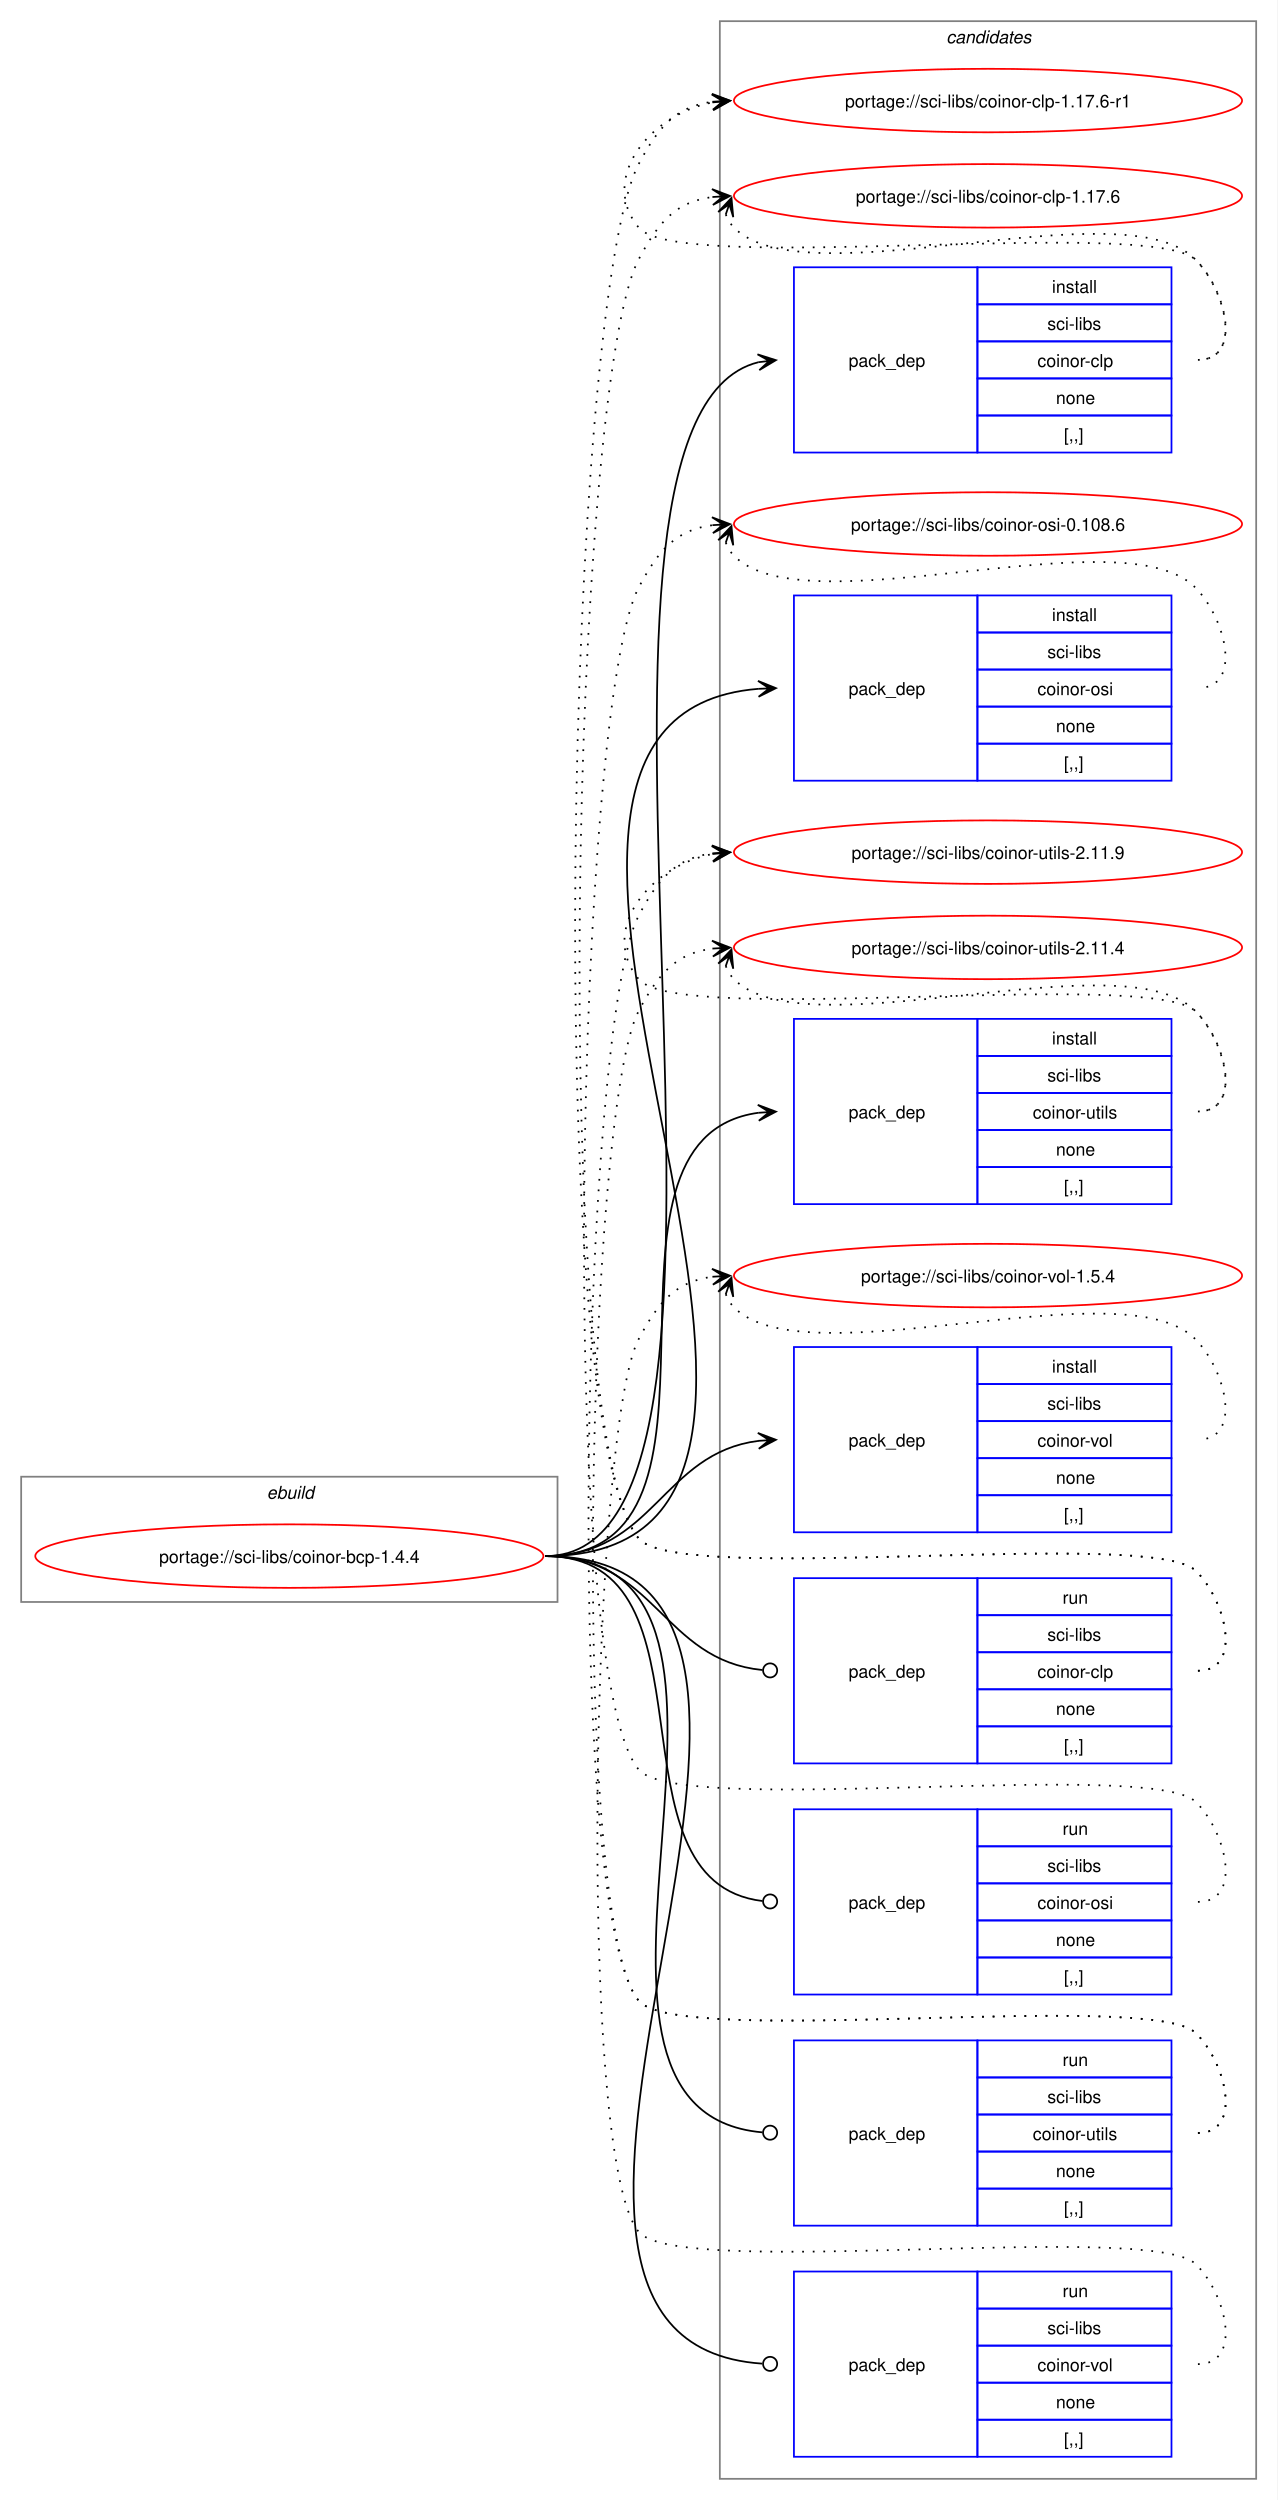
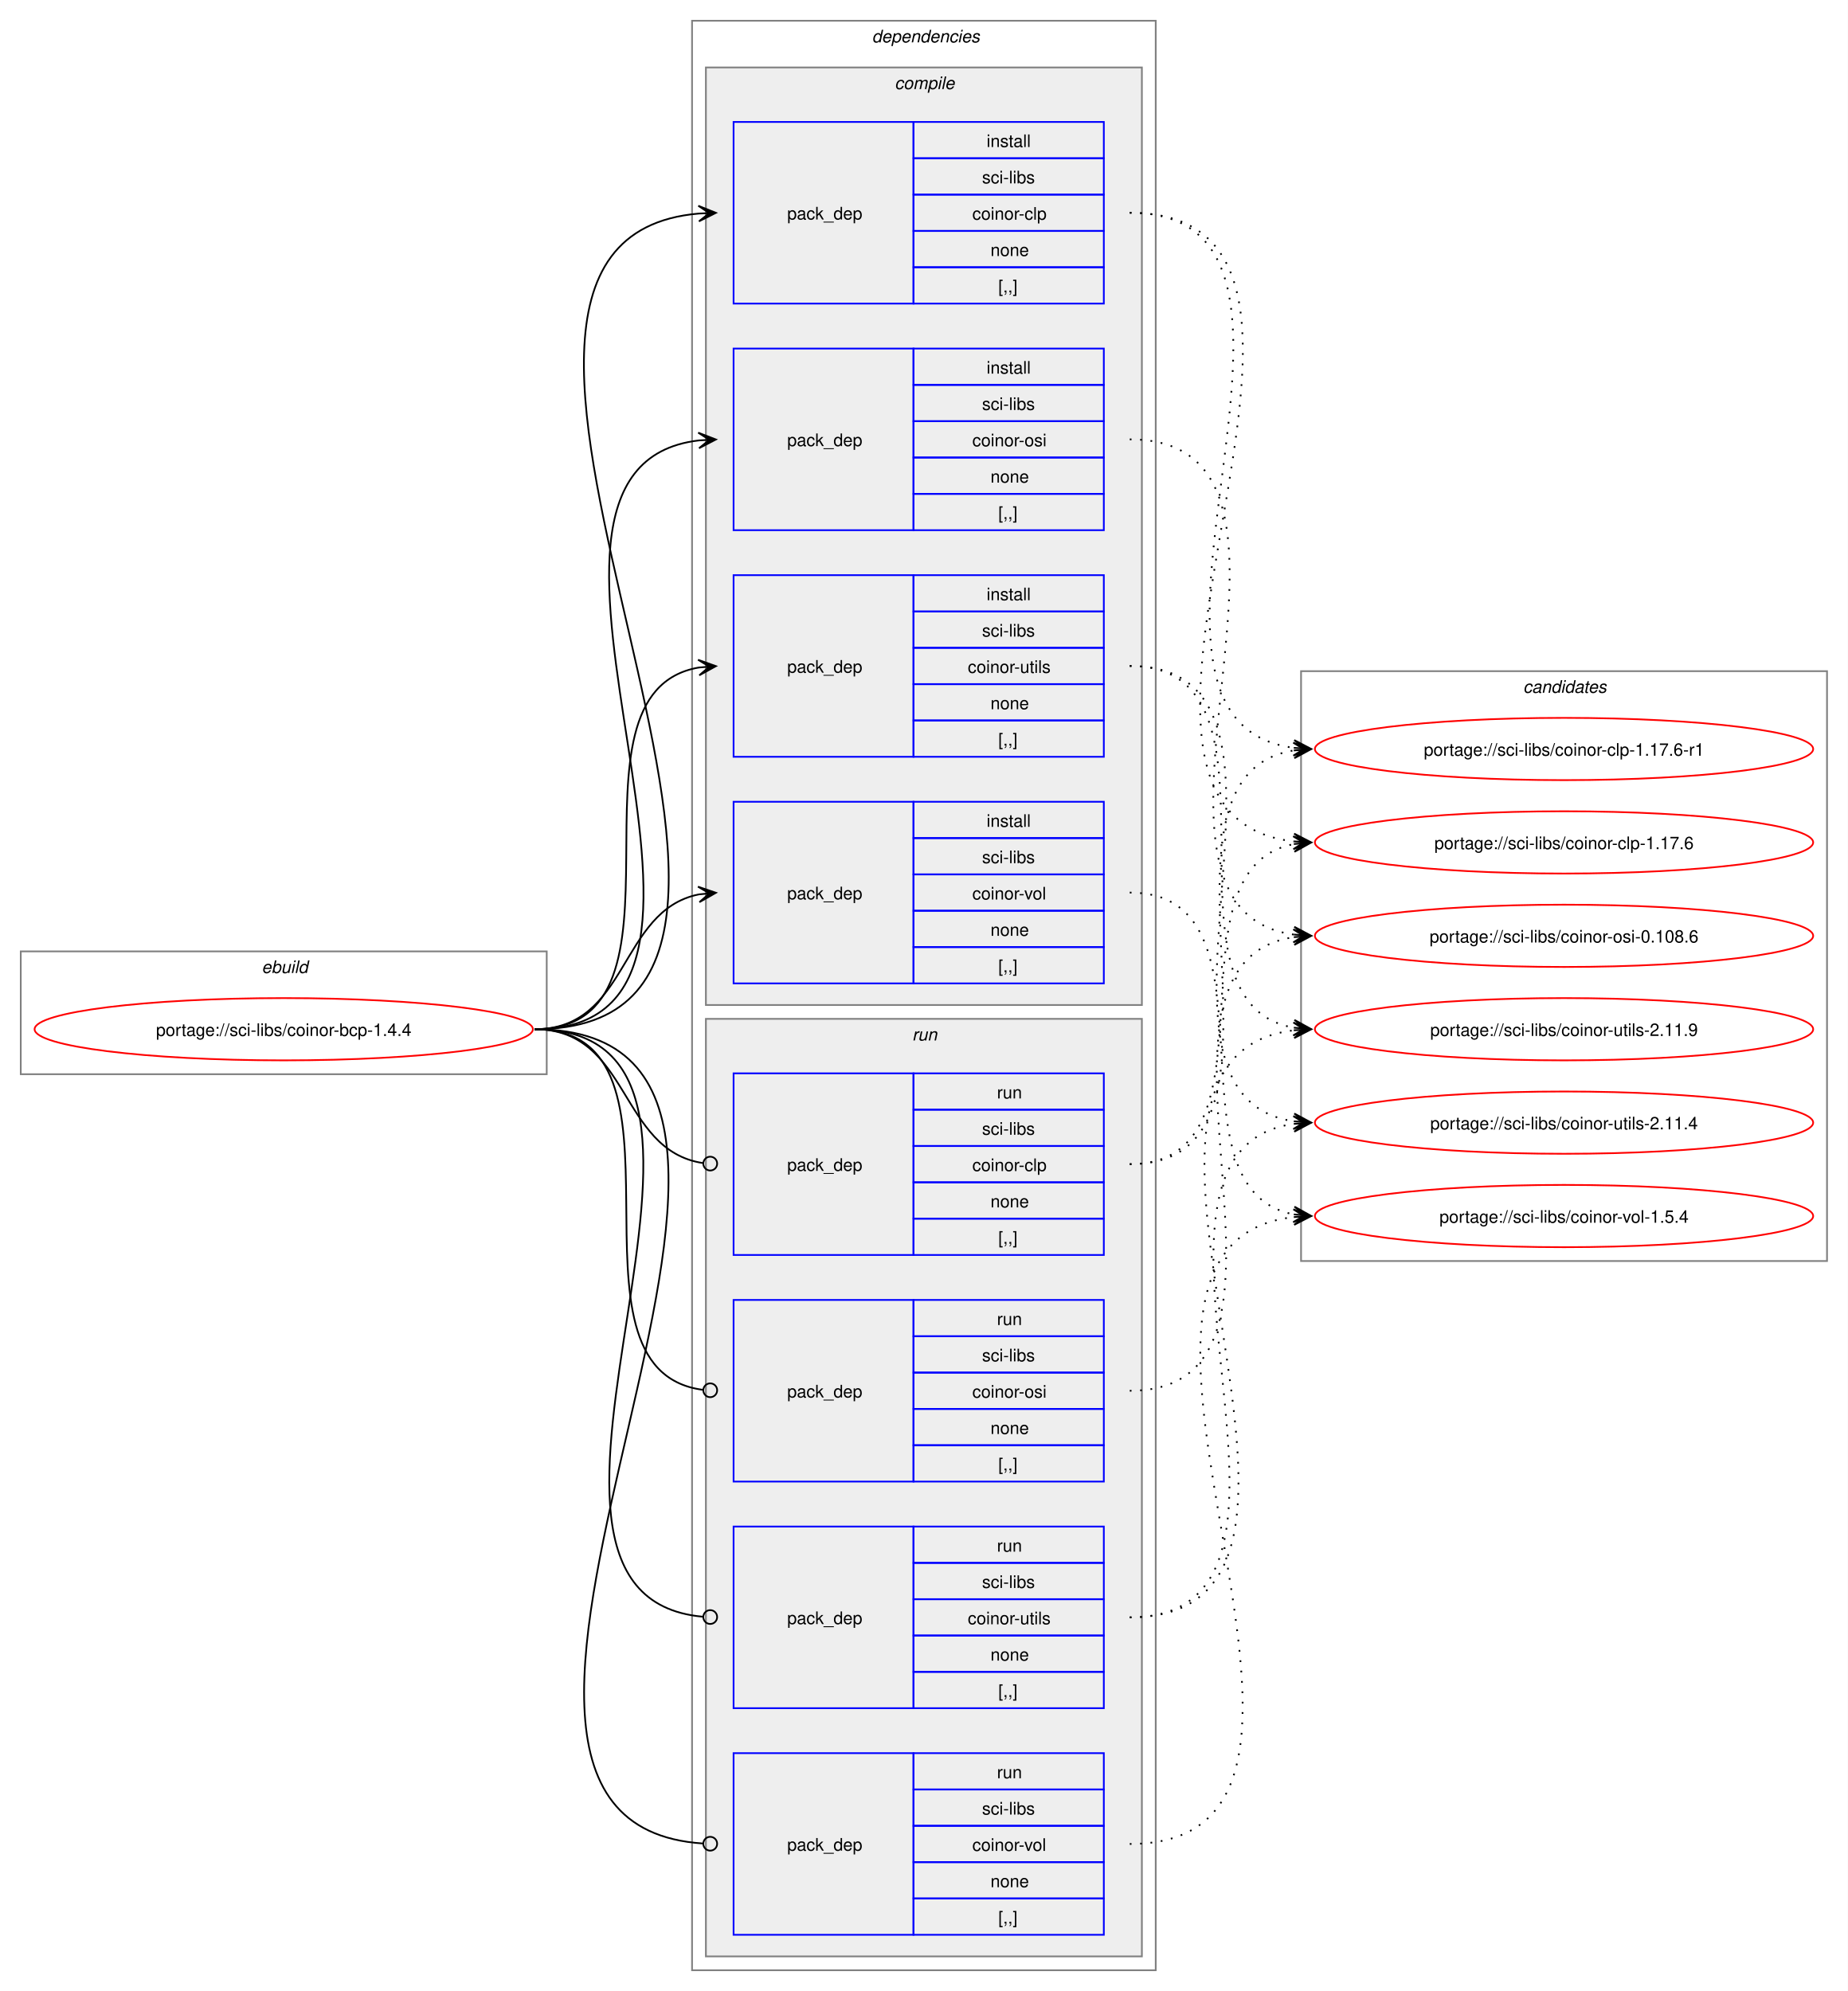
- <svg xmlns="http://www.w3.org/2000/svg" xmlns:xlink="http://www.w3.org/1999/xlink" width="724pt" height="1417pt" viewBox="0.00 0.00 724.00 1417.00">
-   <g id="graph0" class="graph" transform="scale(1 1) rotate(0) translate(4 1413)">
-     <polygon fill="white" stroke="none" points="-4,4 -4,-1413 720,-1413 720,4 -4,4" />
+ <svg xmlns="http://www.w3.org/2000/svg" xmlns:xlink="http://www.w3.org/1999/xlink" width="1068pt" height="1151pt" viewBox="0.00 0.00 1068.00 1151.00">
+   <g id="graph0" class="graph" transform="scale(1 1) rotate(0) translate(4 1147)">
+     <polygon fill="white" stroke="none" points="-4,4 -4,-1147 1064,-1147 1064,4 -4,4" />
+     <g id="clust1" class="cluster">
+       <polygon fill="none" stroke="gray" points="8,-526 8,-597 312,-597 312,-526 8,-526" />
+       <text text-anchor="start" x="147.25" y="-584.5" font-family="Helvetica,sans-Serif" font-style="italic" font-size="10.00">ebuild</text>
+     </g>
+     <g id="clust2" class="cluster">
+       <polygon fill="none" stroke="gray" points="396,-8 396,-1135 664,-1135 664,-8 396,-8" />
+       <text text-anchor="start" x="500" y="-1122.5" font-family="Helvetica,sans-Serif" font-style="italic" font-size="10.00">dependencies</text>
+     </g>
+     <g id="clust3" class="cluster">
+       <polygon fill="#eeeeee" stroke="gray" points="404,-566 404,-1108 656,-1108 656,-566 404,-566" />
+       <text text-anchor="start" x="513.12" y="-1095.5" font-family="Helvetica,sans-Serif" font-style="italic" font-size="10.00">compile</text>
+     </g>
+     <g id="clust9" class="cluster">
+       <polygon fill="#eeeeee" stroke="gray" points="404,-16 404,-558 656,-558 656,-16 404,-16" />
+       <text text-anchor="start" x="523.25" y="-545.5" font-family="Helvetica,sans-Serif" font-style="italic" font-size="10.00">run</text>
+     </g>
    <g id="clust14" class="cluster">
-       <polygon fill="none" stroke="gray" points="404,-8 404,-1401 708,-1401 708,-8 404,-8" />
-       <text text-anchor="start" x="532.38" y="-1388.5" font-family="Helvetica,sans-Serif" font-style="italic" font-size="10.00">candidates</text>
-     </g>
-     <g id="clust1" class="cluster">
-       <polygon fill="none" stroke="gray" points="8,-505 8,-576 312,-576 312,-505 8,-505" />
-       <text text-anchor="start" x="147.25" y="-563.5" font-family="Helvetica,sans-Serif" font-style="italic" font-size="10.00">ebuild</text>
+       <polygon fill="none" stroke="gray" points="748,-418 748,-759 1052,-759 1052,-418 748,-418" />
+       <text text-anchor="start" x="876.38" y="-746.5" font-family="Helvetica,sans-Serif" font-style="italic" font-size="10.00">candidates</text>
    </g>
    <g id="node1" class="node">
      <g id="a_node1">
        <a xlink:href="../sci-libs/coinor-bcp-1.4.4.svg" xlink:title="portage://sci-libs/coinor-bcp-1.4.4">
-           <ellipse fill="none" stroke="red" cx="160" cy="-531" rx="144" ry="18" />
-           <text text-anchor="middle" x="160" y="-527.12" font-family="Helvetica,sans-Serif" font-size="10.00">portage://sci-libs/coinor-bcp-1.4.4</text>
+           <ellipse fill="none" stroke="red" cx="160" cy="-552" rx="144" ry="18" />
+           <text text-anchor="middle" x="160" y="-548.12" font-family="Helvetica,sans-Serif" font-size="10.00">portage://sci-libs/coinor-bcp-1.4.4</text>
        </a>
      </g>
    </g>
    <g id="node2" class="node">
-       <polygon fill="none" stroke="blue" points="446,-1156.5 446,-1261.5 550,-1261.5 550,-1156.5 446,-1156.5" />
-       <text text-anchor="start" x="477" y="-1205.12" font-family="Helvetica,sans-Serif" font-size="10.00">pack_dep</text>
-       <polygon fill="none" stroke="blue" points="550,-1240.5 550,-1261.5 660,-1261.5 660,-1240.5 550,-1240.5" />
-       <text text-anchor="start" x="592.25" y="-1247" font-family="Helvetica,sans-Serif" font-size="10.00">install</text>
-       <polygon fill="none" stroke="blue" points="550,-1219.5 550,-1240.5 660,-1240.5 660,-1219.5 550,-1219.5" />
-       <text text-anchor="start" x="589.62" y="-1226" font-family="Helvetica,sans-Serif" font-size="10.00">sci-libs</text>
-       <polygon fill="none" stroke="blue" points="550,-1198.5 550,-1219.5 660,-1219.5 660,-1198.5 550,-1198.5" />
-       <text text-anchor="start" x="584" y="-1205" font-family="Helvetica,sans-Serif" font-size="10.00">coinor-clp</text>
-       <polygon fill="none" stroke="blue" points="550,-1177.5 550,-1198.5 660,-1198.5 660,-1177.5 550,-1177.5" />
-       <text text-anchor="start" x="594.5" y="-1184" font-family="Helvetica,sans-Serif" font-size="10.00">none</text>
-       <polygon fill="none" stroke="blue" points="550,-1156.5 550,-1177.5 660,-1177.5 660,-1156.5 550,-1156.5" />
-       <text text-anchor="start" x="599" y="-1163" font-family="Helvetica,sans-Serif" font-size="10.00">[,,]</text>
+       <polygon fill="none" stroke="blue" points="420,-971.5 420,-1076.5 524,-1076.5 524,-971.5 420,-971.5" />
+       <text text-anchor="start" x="451" y="-1020.12" font-family="Helvetica,sans-Serif" font-size="10.00">pack_dep</text>
+       <polygon fill="none" stroke="blue" points="524,-1055.5 524,-1076.5 634,-1076.5 634,-1055.5 524,-1055.5" />
+       <text text-anchor="start" x="566.25" y="-1062" font-family="Helvetica,sans-Serif" font-size="10.00">install</text>
+       <polygon fill="none" stroke="blue" points="524,-1034.5 524,-1055.5 634,-1055.5 634,-1034.5 524,-1034.5" />
+       <text text-anchor="start" x="563.62" y="-1041" font-family="Helvetica,sans-Serif" font-size="10.00">sci-libs</text>
+       <polygon fill="none" stroke="blue" points="524,-1013.5 524,-1034.5 634,-1034.5 634,-1013.5 524,-1013.5" />
+       <text text-anchor="start" x="558" y="-1020" font-family="Helvetica,sans-Serif" font-size="10.00">coinor-clp</text>
+       <polygon fill="none" stroke="blue" points="524,-992.5 524,-1013.5 634,-1013.5 634,-992.5 524,-992.5" />
+       <text text-anchor="start" x="568.5" y="-999" font-family="Helvetica,sans-Serif" font-size="10.00">none</text>
+       <polygon fill="none" stroke="blue" points="524,-971.5 524,-992.5 634,-992.5 634,-971.5 524,-971.5" />
+       <text text-anchor="start" x="573" y="-978" font-family="Helvetica,sans-Serif" font-size="10.00">[,,]</text>
    </g>
    <g id="edge1" class="edge">
-       <path fill="none" stroke="black" d="M305,-531C454.6,-531 292.18,-1175.01 425.93,-1207.71" />
-       <polygon fill="black" stroke="black" points="435.79,-1208.86 425.34,-1212.17 432.03,-1208.42 425.86,-1207.7 425.86,-1207.7 425.86,-1207.7 432.03,-1208.42 426.38,-1203.23 435.79,-1208.86" />
+       <path fill="none" stroke="black" d="M305,-552C516.12,-552 207.53,-1007.1 399.87,-1023.54" />
+       <polygon fill="black" stroke="black" points="409.78,-1023.95 399.61,-1028.04 406,-1023.8 399.79,-1023.54 399.79,-1023.54 399.79,-1023.54 406,-1023.8 399.98,-1019.04 409.78,-1023.95" />
    </g>
    <g id="node3" class="node">
-       <polygon fill="none" stroke="blue" points="446,-970.5 446,-1075.5 550,-1075.5 550,-970.5 446,-970.5" />
-       <text text-anchor="start" x="477" y="-1019.12" font-family="Helvetica,sans-Serif" font-size="10.00">pack_dep</text>
-       <polygon fill="none" stroke="blue" points="550,-1054.5 550,-1075.5 660,-1075.5 660,-1054.5 550,-1054.5" />
-       <text text-anchor="start" x="592.25" y="-1061" font-family="Helvetica,sans-Serif" font-size="10.00">install</text>
-       <polygon fill="none" stroke="blue" points="550,-1033.5 550,-1054.5 660,-1054.5 660,-1033.5 550,-1033.5" />
-       <text text-anchor="start" x="589.62" y="-1040" font-family="Helvetica,sans-Serif" font-size="10.00">sci-libs</text>
-       <polygon fill="none" stroke="blue" points="550,-1012.5 550,-1033.5 660,-1033.5 660,-1012.5 550,-1012.5" />
-       <text text-anchor="start" x="584" y="-1019" font-family="Helvetica,sans-Serif" font-size="10.00">coinor-osi</text>
-       <polygon fill="none" stroke="blue" points="550,-991.5 550,-1012.5 660,-1012.5 660,-991.5 550,-991.5" />
-       <text text-anchor="start" x="594.5" y="-998" font-family="Helvetica,sans-Serif" font-size="10.00">none</text>
-       <polygon fill="none" stroke="blue" points="550,-970.5 550,-991.5 660,-991.5 660,-970.5 550,-970.5" />
-       <text text-anchor="start" x="599" y="-977" font-family="Helvetica,sans-Serif" font-size="10.00">[,,]</text>
+       <polygon fill="none" stroke="blue" points="420,-840.5 420,-945.5 524,-945.5 524,-840.5 420,-840.5" />
+       <text text-anchor="start" x="451" y="-889.12" font-family="Helvetica,sans-Serif" font-size="10.00">pack_dep</text>
+       <polygon fill="none" stroke="blue" points="524,-924.5 524,-945.5 634,-945.5 634,-924.5 524,-924.5" />
+       <text text-anchor="start" x="566.25" y="-931" font-family="Helvetica,sans-Serif" font-size="10.00">install</text>
+       <polygon fill="none" stroke="blue" points="524,-903.5 524,-924.5 634,-924.5 634,-903.5 524,-903.5" />
+       <text text-anchor="start" x="563.62" y="-910" font-family="Helvetica,sans-Serif" font-size="10.00">sci-libs</text>
+       <polygon fill="none" stroke="blue" points="524,-882.5 524,-903.5 634,-903.5 634,-882.5 524,-882.5" />
+       <text text-anchor="start" x="558" y="-889" font-family="Helvetica,sans-Serif" font-size="10.00">coinor-osi</text>
+       <polygon fill="none" stroke="blue" points="524,-861.5 524,-882.5 634,-882.5 634,-861.5 524,-861.5" />
+       <text text-anchor="start" x="568.5" y="-868" font-family="Helvetica,sans-Serif" font-size="10.00">none</text>
+       <polygon fill="none" stroke="blue" points="524,-840.5 524,-861.5 634,-861.5 634,-840.5 524,-840.5" />
+       <text text-anchor="start" x="573" y="-847" font-family="Helvetica,sans-Serif" font-size="10.00">[,,]</text>
    </g>
    <g id="edge2" class="edge">
-       <path fill="none" stroke="black" d="M305,-531C527.53,-531 221.41,-1006.33 425.87,-1022.57" />
-       <polygon fill="black" stroke="black" points="435.78,-1022.95 425.62,-1027.07 432,-1022.81 425.79,-1022.57 425.79,-1022.57 425.79,-1022.57 432,-1022.81 425.96,-1018.07 435.78,-1022.95" />
+       <path fill="none" stroke="black" d="M305,-552C459.83,-552 262.39,-876.55 400.03,-892.4" />
+       <polygon fill="black" stroke="black" points="409.78,-892.93 399.55,-896.88 406.01,-892.73 399.8,-892.39 399.8,-892.39 399.8,-892.39 406.01,-892.73 400.04,-887.89 409.78,-892.93" />
    </g>
    <g id="node4" class="node">
-       <polygon fill="none" stroke="blue" points="446,-730.5 446,-835.5 550,-835.5 550,-730.5 446,-730.5" />
-       <text text-anchor="start" x="477" y="-779.12" font-family="Helvetica,sans-Serif" font-size="10.00">pack_dep</text>
-       <polygon fill="none" stroke="blue" points="550,-814.5 550,-835.5 660,-835.5 660,-814.5 550,-814.5" />
-       <text text-anchor="start" x="592.25" y="-821" font-family="Helvetica,sans-Serif" font-size="10.00">install</text>
-       <polygon fill="none" stroke="blue" points="550,-793.5 550,-814.5 660,-814.5 660,-793.5 550,-793.5" />
-       <text text-anchor="start" x="589.62" y="-800" font-family="Helvetica,sans-Serif" font-size="10.00">sci-libs</text>
-       <polygon fill="none" stroke="blue" points="550,-772.5 550,-793.5 660,-793.5 660,-772.5 550,-772.5" />
-       <text text-anchor="start" x="581.38" y="-779" font-family="Helvetica,sans-Serif" font-size="10.00">coinor-utils</text>
-       <polygon fill="none" stroke="blue" points="550,-751.5 550,-772.5 660,-772.5 660,-751.5 550,-751.5" />
-       <text text-anchor="start" x="594.5" y="-758" font-family="Helvetica,sans-Serif" font-size="10.00">none</text>
-       <polygon fill="none" stroke="blue" points="550,-730.5 550,-751.5 660,-751.5 660,-730.5 550,-730.5" />
-       <text text-anchor="start" x="599" y="-737" font-family="Helvetica,sans-Serif" font-size="10.00">[,,]</text>
+       <polygon fill="none" stroke="blue" points="420,-709.5 420,-814.5 524,-814.5 524,-709.5 420,-709.5" />
+       <text text-anchor="start" x="451" y="-758.12" font-family="Helvetica,sans-Serif" font-size="10.00">pack_dep</text>
+       <polygon fill="none" stroke="blue" points="524,-793.5 524,-814.5 634,-814.5 634,-793.5 524,-793.5" />
+       <text text-anchor="start" x="566.25" y="-800" font-family="Helvetica,sans-Serif" font-size="10.00">install</text>
+       <polygon fill="none" stroke="blue" points="524,-772.5 524,-793.5 634,-793.5 634,-772.5 524,-772.5" />
+       <text text-anchor="start" x="563.62" y="-779" font-family="Helvetica,sans-Serif" font-size="10.00">sci-libs</text>
+       <polygon fill="none" stroke="blue" points="524,-751.5 524,-772.5 634,-772.5 634,-751.5 524,-751.5" />
+       <text text-anchor="start" x="555.38" y="-758" font-family="Helvetica,sans-Serif" font-size="10.00">coinor-utils</text>
+       <polygon fill="none" stroke="blue" points="524,-730.5 524,-751.5 634,-751.5 634,-730.5 524,-730.5" />
+       <text text-anchor="start" x="568.5" y="-737" font-family="Helvetica,sans-Serif" font-size="10.00">none</text>
+       <polygon fill="none" stroke="blue" points="524,-709.5 524,-730.5 634,-730.5 634,-709.5 524,-709.5" />
+       <text text-anchor="start" x="573" y="-716" font-family="Helvetica,sans-Serif" font-size="10.00">[,,]</text>
    </g>
    <g id="edge3" class="edge">
-       <path fill="none" stroke="black" d="M305,-531C427.48,-531 317.88,-767.5 425.86,-782.28" />
-       <polygon fill="black" stroke="black" points="435.78,-782.92 425.51,-786.76 432.01,-782.68 425.81,-782.27 425.81,-782.27 425.81,-782.27 432.01,-782.68 426.1,-777.78 435.78,-782.92" />
+       <path fill="none" stroke="black" d="M305,-552C405.57,-552 314,-746.31 399.94,-761.11" />
+       <polygon fill="black" stroke="black" points="409.79,-761.9 399.46,-765.59 406.02,-761.6 399.82,-761.1 399.82,-761.1 399.82,-761.1 406.02,-761.6 400.18,-756.61 409.79,-761.9" />
    </g>
    <g id="node5" class="node">
-       <polygon fill="none" stroke="blue" points="446,-544.5 446,-649.5 550,-649.5 550,-544.5 446,-544.5" />
-       <text text-anchor="start" x="477" y="-593.12" font-family="Helvetica,sans-Serif" font-size="10.00">pack_dep</text>
-       <polygon fill="none" stroke="blue" points="550,-628.5 550,-649.5 660,-649.5 660,-628.5 550,-628.5" />
-       <text text-anchor="start" x="592.25" y="-635" font-family="Helvetica,sans-Serif" font-size="10.00">install</text>
-       <polygon fill="none" stroke="blue" points="550,-607.5 550,-628.5 660,-628.5 660,-607.5 550,-607.5" />
-       <text text-anchor="start" x="589.62" y="-614" font-family="Helvetica,sans-Serif" font-size="10.00">sci-libs</text>
-       <polygon fill="none" stroke="blue" points="550,-586.5 550,-607.5 660,-607.5 660,-586.5 550,-586.5" />
-       <text text-anchor="start" x="584" y="-593" font-family="Helvetica,sans-Serif" font-size="10.00">coinor-vol</text>
-       <polygon fill="none" stroke="blue" points="550,-565.5 550,-586.5 660,-586.5 660,-565.5 550,-565.5" />
-       <text text-anchor="start" x="594.5" y="-572" font-family="Helvetica,sans-Serif" font-size="10.00">none</text>
-       <polygon fill="none" stroke="blue" points="550,-544.5 550,-565.5 660,-565.5 660,-544.5 550,-544.5" />
-       <text text-anchor="start" x="599" y="-551" font-family="Helvetica,sans-Serif" font-size="10.00">[,,]</text>
+       <polygon fill="none" stroke="blue" points="420,-578.5 420,-683.5 524,-683.5 524,-578.5 420,-578.5" />
+       <text text-anchor="start" x="451" y="-627.12" font-family="Helvetica,sans-Serif" font-size="10.00">pack_dep</text>
+       <polygon fill="none" stroke="blue" points="524,-662.5 524,-683.5 634,-683.5 634,-662.5 524,-662.5" />
+       <text text-anchor="start" x="566.25" y="-669" font-family="Helvetica,sans-Serif" font-size="10.00">install</text>
+       <polygon fill="none" stroke="blue" points="524,-641.5 524,-662.5 634,-662.5 634,-641.5 524,-641.5" />
+       <text text-anchor="start" x="563.62" y="-648" font-family="Helvetica,sans-Serif" font-size="10.00">sci-libs</text>
+       <polygon fill="none" stroke="blue" points="524,-620.5 524,-641.5 634,-641.5 634,-620.5 524,-620.5" />
+       <text text-anchor="start" x="558" y="-627" font-family="Helvetica,sans-Serif" font-size="10.00">coinor-vol</text>
+       <polygon fill="none" stroke="blue" points="524,-599.5 524,-620.5 634,-620.5 634,-599.5 524,-599.5" />
+       <text text-anchor="start" x="568.5" y="-606" font-family="Helvetica,sans-Serif" font-size="10.00">none</text>
+       <polygon fill="none" stroke="blue" points="524,-578.5 524,-599.5 634,-599.5 634,-578.5 524,-578.5" />
+       <text text-anchor="start" x="573" y="-585" font-family="Helvetica,sans-Serif" font-size="10.00">[,,]</text>
    </g>
    <g id="edge4" class="edge">
-       <path fill="none" stroke="black" d="M305,-531C366.75,-531 371.09,-589.49 426.11,-596.35" />
-       <polygon fill="black" stroke="black" points="435.78,-596.93 425.53,-600.82 432.01,-596.7 425.8,-596.33 425.8,-596.33 425.8,-596.33 432.01,-596.7 426.07,-591.84 435.78,-596.93" />
+       <path fill="none" stroke="black" d="M305,-552C359.74,-552 353.49,-620.57 399.89,-629.94" />
+       <polygon fill="black" stroke="black" points="409.79,-630.88 399.41,-634.42 406.02,-630.53 399.83,-629.94 399.83,-629.94 399.83,-629.94 406.02,-630.53 400.26,-625.46 409.79,-630.88" />
    </g>
    <g id="node6" class="node">
-       <polygon fill="none" stroke="blue" points="446,-413.5 446,-518.5 550,-518.5 550,-413.5 446,-413.5" />
-       <text text-anchor="start" x="477" y="-462.12" font-family="Helvetica,sans-Serif" font-size="10.00">pack_dep</text>
-       <polygon fill="none" stroke="blue" points="550,-497.5 550,-518.5 660,-518.5 660,-497.5 550,-497.5" />
-       <text text-anchor="start" x="598.25" y="-504" font-family="Helvetica,sans-Serif" font-size="10.00">run</text>
-       <polygon fill="none" stroke="blue" points="550,-476.5 550,-497.5 660,-497.5 660,-476.5 550,-476.5" />
-       <text text-anchor="start" x="589.62" y="-483" font-family="Helvetica,sans-Serif" font-size="10.00">sci-libs</text>
-       <polygon fill="none" stroke="blue" points="550,-455.5 550,-476.5 660,-476.5 660,-455.5 550,-455.5" />
-       <text text-anchor="start" x="584" y="-462" font-family="Helvetica,sans-Serif" font-size="10.00">coinor-clp</text>
-       <polygon fill="none" stroke="blue" points="550,-434.5 550,-455.5 660,-455.5 660,-434.5 550,-434.5" />
-       <text text-anchor="start" x="594.5" y="-441" font-family="Helvetica,sans-Serif" font-size="10.00">none</text>
-       <polygon fill="none" stroke="blue" points="550,-413.5 550,-434.5 660,-434.5 660,-413.5 550,-413.5" />
-       <text text-anchor="start" x="599" y="-420" font-family="Helvetica,sans-Serif" font-size="10.00">[,,]</text>
+       <polygon fill="none" stroke="blue" points="420,-421.5 420,-526.5 524,-526.5 524,-421.5 420,-421.5" />
+       <text text-anchor="start" x="451" y="-470.12" font-family="Helvetica,sans-Serif" font-size="10.00">pack_dep</text>
+       <polygon fill="none" stroke="blue" points="524,-505.5 524,-526.5 634,-526.5 634,-505.5 524,-505.5" />
+       <text text-anchor="start" x="572.25" y="-512" font-family="Helvetica,sans-Serif" font-size="10.00">run</text>
+       <polygon fill="none" stroke="blue" points="524,-484.5 524,-505.5 634,-505.5 634,-484.5 524,-484.5" />
+       <text text-anchor="start" x="563.62" y="-491" font-family="Helvetica,sans-Serif" font-size="10.00">sci-libs</text>
+       <polygon fill="none" stroke="blue" points="524,-463.5 524,-484.5 634,-484.5 634,-463.5 524,-463.5" />
+       <text text-anchor="start" x="558" y="-470" font-family="Helvetica,sans-Serif" font-size="10.00">coinor-clp</text>
+       <polygon fill="none" stroke="blue" points="524,-442.5 524,-463.5 634,-463.5 634,-442.5 524,-442.5" />
+       <text text-anchor="start" x="568.5" y="-449" font-family="Helvetica,sans-Serif" font-size="10.00">none</text>
+       <polygon fill="none" stroke="blue" points="524,-421.5 524,-442.5 634,-442.5 634,-421.5 524,-421.5" />
+       <text text-anchor="start" x="573" y="-428" font-family="Helvetica,sans-Serif" font-size="10.00">[,,]</text>
    </g>
    <g id="edge5" class="edge">
-       <path fill="none" stroke="black" d="M305,-531C367.33,-531 371.35,-471.95 428.21,-466.42" />
-       <ellipse fill="none" stroke="black" cx="432.51" cy="-466.21" rx="4" ry="4" />
+       <path fill="none" stroke="black" d="M305,-552C360.41,-552 353.47,-482.01 402.31,-474.63" />
+       <ellipse fill="none" stroke="black" cx="406.51" cy="-474.32" rx="4" ry="4" />
    </g>
    <g id="node7" class="node">
-       <polygon fill="none" stroke="blue" points="446,-282.5 446,-387.5 550,-387.5 550,-282.5 446,-282.5" />
-       <text text-anchor="start" x="477" y="-331.12" font-family="Helvetica,sans-Serif" font-size="10.00">pack_dep</text>
-       <polygon fill="none" stroke="blue" points="550,-366.5 550,-387.5 660,-387.5 660,-366.5 550,-366.5" />
-       <text text-anchor="start" x="598.25" y="-373" font-family="Helvetica,sans-Serif" font-size="10.00">run</text>
-       <polygon fill="none" stroke="blue" points="550,-345.5 550,-366.5 660,-366.5 660,-345.5 550,-345.5" />
-       <text text-anchor="start" x="589.62" y="-352" font-family="Helvetica,sans-Serif" font-size="10.00">sci-libs</text>
-       <polygon fill="none" stroke="blue" points="550,-324.5 550,-345.5 660,-345.5 660,-324.5 550,-324.5" />
-       <text text-anchor="start" x="584" y="-331" font-family="Helvetica,sans-Serif" font-size="10.00">coinor-osi</text>
-       <polygon fill="none" stroke="blue" points="550,-303.5 550,-324.5 660,-324.5 660,-303.5 550,-303.5" />
-       <text text-anchor="start" x="594.5" y="-310" font-family="Helvetica,sans-Serif" font-size="10.00">none</text>
-       <polygon fill="none" stroke="blue" points="550,-282.5 550,-303.5 660,-303.5 660,-282.5 550,-282.5" />
-       <text text-anchor="start" x="599" y="-289" font-family="Helvetica,sans-Serif" font-size="10.00">[,,]</text>
+       <polygon fill="none" stroke="blue" points="420,-290.5 420,-395.5 524,-395.5 524,-290.5 420,-290.5" />
+       <text text-anchor="start" x="451" y="-339.12" font-family="Helvetica,sans-Serif" font-size="10.00">pack_dep</text>
+       <polygon fill="none" stroke="blue" points="524,-374.5 524,-395.5 634,-395.5 634,-374.5 524,-374.5" />
+       <text text-anchor="start" x="572.25" y="-381" font-family="Helvetica,sans-Serif" font-size="10.00">run</text>
+       <polygon fill="none" stroke="blue" points="524,-353.5 524,-374.5 634,-374.5 634,-353.5 524,-353.5" />
+       <text text-anchor="start" x="563.62" y="-360" font-family="Helvetica,sans-Serif" font-size="10.00">sci-libs</text>
+       <polygon fill="none" stroke="blue" points="524,-332.5 524,-353.5 634,-353.5 634,-332.5 524,-332.5" />
+       <text text-anchor="start" x="558" y="-339" font-family="Helvetica,sans-Serif" font-size="10.00">coinor-osi</text>
+       <polygon fill="none" stroke="blue" points="524,-311.5 524,-332.5 634,-332.5 634,-311.5 524,-311.5" />
+       <text text-anchor="start" x="568.5" y="-318" font-family="Helvetica,sans-Serif" font-size="10.00">none</text>
+       <polygon fill="none" stroke="blue" points="524,-290.5 524,-311.5 634,-311.5 634,-290.5 524,-290.5" />
+       <text text-anchor="start" x="573" y="-297" font-family="Helvetica,sans-Serif" font-size="10.00">[,,]</text>
    </g>
    <g id="edge6" class="edge">
-       <path fill="none" stroke="black" d="M305,-531C406.95,-531 336.39,-346.32 428.23,-335.49" />
-       <ellipse fill="none" stroke="black" cx="432.51" cy="-335.25" rx="4" ry="4" />
+       <path fill="none" stroke="black" d="M305,-552C406,-552 312.85,-355.46 402.1,-343.56" />
+       <ellipse fill="none" stroke="black" cx="406.51" cy="-343.28" rx="4" ry="4" />
    </g>
    <g id="node8" class="node">
-       <polygon fill="none" stroke="blue" points="446,-151.5 446,-256.5 550,-256.5 550,-151.5 446,-151.5" />
-       <text text-anchor="start" x="477" y="-200.12" font-family="Helvetica,sans-Serif" font-size="10.00">pack_dep</text>
-       <polygon fill="none" stroke="blue" points="550,-235.5 550,-256.5 660,-256.5 660,-235.5 550,-235.5" />
-       <text text-anchor="start" x="598.25" y="-242" font-family="Helvetica,sans-Serif" font-size="10.00">run</text>
-       <polygon fill="none" stroke="blue" points="550,-214.5 550,-235.5 660,-235.5 660,-214.5 550,-214.5" />
-       <text text-anchor="start" x="589.62" y="-221" font-family="Helvetica,sans-Serif" font-size="10.00">sci-libs</text>
-       <polygon fill="none" stroke="blue" points="550,-193.5 550,-214.5 660,-214.5 660,-193.5 550,-193.5" />
-       <text text-anchor="start" x="581.38" y="-200" font-family="Helvetica,sans-Serif" font-size="10.00">coinor-utils</text>
-       <polygon fill="none" stroke="blue" points="550,-172.5 550,-193.5 660,-193.5 660,-172.5 550,-172.5" />
-       <text text-anchor="start" x="594.5" y="-179" font-family="Helvetica,sans-Serif" font-size="10.00">none</text>
-       <polygon fill="none" stroke="blue" points="550,-151.5 550,-172.5 660,-172.5 660,-151.5 550,-151.5" />
-       <text text-anchor="start" x="599" y="-158" font-family="Helvetica,sans-Serif" font-size="10.00">[,,]</text>
+       <polygon fill="none" stroke="blue" points="420,-159.5 420,-264.5 524,-264.5 524,-159.5 420,-159.5" />
+       <text text-anchor="start" x="451" y="-208.12" font-family="Helvetica,sans-Serif" font-size="10.00">pack_dep</text>
+       <polygon fill="none" stroke="blue" points="524,-243.5 524,-264.5 634,-264.5 634,-243.5 524,-243.5" />
+       <text text-anchor="start" x="572.25" y="-250" font-family="Helvetica,sans-Serif" font-size="10.00">run</text>
+       <polygon fill="none" stroke="blue" points="524,-222.5 524,-243.5 634,-243.5 634,-222.5 524,-222.5" />
+       <text text-anchor="start" x="563.62" y="-229" font-family="Helvetica,sans-Serif" font-size="10.00">sci-libs</text>
+       <polygon fill="none" stroke="blue" points="524,-201.5 524,-222.5 634,-222.5 634,-201.5 524,-201.5" />
+       <text text-anchor="start" x="555.38" y="-208" font-family="Helvetica,sans-Serif" font-size="10.00">coinor-utils</text>
+       <polygon fill="none" stroke="blue" points="524,-180.5 524,-201.5 634,-201.5 634,-180.5 524,-180.5" />
+       <text text-anchor="start" x="568.5" y="-187" font-family="Helvetica,sans-Serif" font-size="10.00">none</text>
+       <polygon fill="none" stroke="blue" points="524,-159.5 524,-180.5 634,-180.5 634,-159.5 524,-159.5" />
+       <text text-anchor="start" x="573" y="-166" font-family="Helvetica,sans-Serif" font-size="10.00">[,,]</text>
    </g>
    <g id="edge7" class="edge">
-       <path fill="none" stroke="black" d="M305,-531C458.67,-531 287.23,-216.65 428.2,-204.37" />
-       <ellipse fill="none" stroke="black" cx="432.5" cy="-204.19" rx="4" ry="4" />
+       <path fill="none" stroke="black" d="M305,-552C460.19,-552 260.8,-225.15 402.14,-212.38" />
+       <ellipse fill="none" stroke="black" cx="406.5" cy="-212.19" rx="4" ry="4" />
    </g>
    <g id="node9" class="node">
-       <polygon fill="none" stroke="blue" points="446,-20.5 446,-125.5 550,-125.5 550,-20.5 446,-20.5" />
-       <text text-anchor="start" x="477" y="-69.12" font-family="Helvetica,sans-Serif" font-size="10.00">pack_dep</text>
-       <polygon fill="none" stroke="blue" points="550,-104.5 550,-125.5 660,-125.5 660,-104.5 550,-104.5" />
-       <text text-anchor="start" x="598.25" y="-111" font-family="Helvetica,sans-Serif" font-size="10.00">run</text>
-       <polygon fill="none" stroke="blue" points="550,-83.5 550,-104.5 660,-104.5 660,-83.5 550,-83.5" />
-       <text text-anchor="start" x="589.62" y="-90" font-family="Helvetica,sans-Serif" font-size="10.00">sci-libs</text>
-       <polygon fill="none" stroke="blue" points="550,-62.5 550,-83.5 660,-83.5 660,-62.5 550,-62.5" />
-       <text text-anchor="start" x="584" y="-69" font-family="Helvetica,sans-Serif" font-size="10.00">coinor-vol</text>
-       <polygon fill="none" stroke="blue" points="550,-41.5 550,-62.5 660,-62.5 660,-41.5 550,-41.5" />
-       <text text-anchor="start" x="594.5" y="-48" font-family="Helvetica,sans-Serif" font-size="10.00">none</text>
-       <polygon fill="none" stroke="blue" points="550,-20.5 550,-41.5 660,-41.5 660,-20.5 550,-20.5" />
-       <text text-anchor="start" x="599" y="-27" font-family="Helvetica,sans-Serif" font-size="10.00">[,,]</text>
+       <polygon fill="none" stroke="blue" points="420,-28.5 420,-133.5 524,-133.5 524,-28.5 420,-28.5" />
+       <text text-anchor="start" x="451" y="-77.12" font-family="Helvetica,sans-Serif" font-size="10.00">pack_dep</text>
+       <polygon fill="none" stroke="blue" points="524,-112.5 524,-133.5 634,-133.5 634,-112.5 524,-112.5" />
+       <text text-anchor="start" x="572.25" y="-119" font-family="Helvetica,sans-Serif" font-size="10.00">run</text>
+       <polygon fill="none" stroke="blue" points="524,-91.5 524,-112.5 634,-112.5 634,-91.5 524,-91.5" />
+       <text text-anchor="start" x="563.62" y="-98" font-family="Helvetica,sans-Serif" font-size="10.00">sci-libs</text>
+       <polygon fill="none" stroke="blue" points="524,-70.5 524,-91.5 634,-91.5 634,-70.5 524,-70.5" />
+       <text text-anchor="start" x="558" y="-77" font-family="Helvetica,sans-Serif" font-size="10.00">coinor-vol</text>
+       <polygon fill="none" stroke="blue" points="524,-49.5 524,-70.5 634,-70.5 634,-49.5 524,-49.5" />
+       <text text-anchor="start" x="568.5" y="-56" font-family="Helvetica,sans-Serif" font-size="10.00">none</text>
+       <polygon fill="none" stroke="blue" points="524,-28.5 524,-49.5 634,-49.5 634,-28.5 524,-28.5" />
+       <text text-anchor="start" x="573" y="-35" font-family="Helvetica,sans-Serif" font-size="10.00">[,,]</text>
    </g>
    <g id="edge8" class="edge">
-       <path fill="none" stroke="black" d="M305,-531C513.74,-531 233.6,-86.32 428.01,-73.29" />
-       <ellipse fill="none" stroke="black" cx="432.5" cy="-73.15" rx="4" ry="4" />
+       <path fill="none" stroke="black" d="M305,-552C516.53,-552 205.47,-94.24 402.21,-81.28" />
+       <ellipse fill="none" stroke="black" cx="406.5" cy="-81.14" rx="4" ry="4" />
    </g>
    <g id="node10" class="node">
      <g id="a_node10">
        <a xlink:href="../sci-libs/coinor-clp-1.17.6-r1.svg" xlink:title="portage://sci-libs/coinor-clp-1.17.6-r1">
-           <ellipse fill="none" stroke="red" cx="556" cy="-1356" rx="144" ry="18" />
-           <text text-anchor="middle" x="556" y="-1352.12" font-family="Helvetica,sans-Serif" font-size="10.00">portage://sci-libs/coinor-clp-1.17.6-r1</text>
+           <ellipse fill="none" stroke="red" cx="900" cy="-714" rx="144" ry="18" />
+           <text text-anchor="middle" x="900" y="-710.12" font-family="Helvetica,sans-Serif" font-size="10.00">portage://sci-libs/coinor-clp-1.17.6-r1</text>
        </a>
      </g>
    </g>
    <g id="edge9" class="edge">
-       <path fill="none" stroke="black" stroke-dasharray="1,5" d="M675,-1209C700.12,-1209 691.6,-1247.59 674,-1265.5 649.35,-1290.59 380.36,-1256.85 358,-1284 335.11,-1311.8 364.6,-1348.35 399.91,-1354.95" />
-       <polygon fill="black" stroke="black" points="409.79,-1355.89 399.41,-1359.43 406.02,-1355.53 399.83,-1354.95 399.83,-1354.95 399.83,-1354.95 406.02,-1355.53 400.25,-1350.47 409.79,-1355.89" />
+       <path fill="none" stroke="black" stroke-dasharray="1,5" d="M649,-1024C790.77,-1024 618.93,-730.13 744.16,-714.64" />
+       <polygon fill="black" stroke="black" points="753.78,-714.07 744.06,-719.15 750.01,-714.29 743.8,-714.66 743.8,-714.66 743.8,-714.66 750.01,-714.29 743.54,-710.16 753.78,-714.07" />
    </g>
    <g id="node11" class="node">
      <g id="a_node11">
        <a xlink:href="../sci-libs/coinor-clp-1.17.6.svg" xlink:title="portage://sci-libs/coinor-clp-1.17.6">
-           <ellipse fill="none" stroke="red" cx="556" cy="-1302" rx="144" ry="18" />
-           <text text-anchor="middle" x="556" y="-1298.12" font-family="Helvetica,sans-Serif" font-size="10.00">portage://sci-libs/coinor-clp-1.17.6</text>
+           <ellipse fill="none" stroke="red" cx="900" cy="-660" rx="144" ry="18" />
+           <text text-anchor="middle" x="900" y="-656.12" font-family="Helvetica,sans-Serif" font-size="10.00">portage://sci-libs/coinor-clp-1.17.6</text>
        </a>
      </g>
    </g>
    <g id="edge10" class="edge">
-       <path fill="none" stroke="black" stroke-dasharray="1,5" d="M407.37,-1291.45C408.4,-1288.7 410.07,-1285.96 412,-1284 452.96,-1242.42 633.83,-1307.85 674,-1265.5 691.28,-1247.28 700.12,-1209 675,-1209" />
-       <polygon fill="black" stroke="black" points="410.6,-1300.85 403.09,-1292.86 409.37,-1297.27 407.34,-1291.39 407.34,-1291.39 407.34,-1291.39 409.37,-1297.27 411.6,-1289.93 410.6,-1300.85" />
+       <path fill="none" stroke="black" stroke-dasharray="1,5" d="M649,-1024C813.55,-1024 597.11,-676.86 743.8,-660.59" />
+       <polygon fill="black" stroke="black" points="753.78,-660.06 744.03,-665.08 750.01,-660.26 743.8,-660.59 743.8,-660.59 743.8,-660.59 750.01,-660.26 743.56,-656.1 753.78,-660.06" />
    </g>
    <g id="node12" class="node">
      <g id="a_node12">
        <a xlink:href="../sci-libs/coinor-osi-0.108.6.svg" xlink:title="portage://sci-libs/coinor-osi-0.108.6">
-           <ellipse fill="none" stroke="red" cx="556" cy="-1116" rx="144" ry="18" />
-           <text text-anchor="middle" x="556" y="-1112.12" font-family="Helvetica,sans-Serif" font-size="10.00">portage://sci-libs/coinor-osi-0.108.6</text>
+           <ellipse fill="none" stroke="red" cx="900" cy="-606" rx="144" ry="18" />
+           <text text-anchor="middle" x="900" y="-602.12" font-family="Helvetica,sans-Serif" font-size="10.00">portage://sci-libs/coinor-osi-0.108.6</text>
        </a>
      </g>
    </g>
    <g id="edge11" class="edge">
-       <path fill="none" stroke="black" stroke-dasharray="1,5" d="M407.37,-1105.45C408.4,-1102.7 410.07,-1099.96 412,-1098 452.96,-1056.42 633.83,-1121.85 674,-1079.5 691.28,-1061.28 700.12,-1023 675,-1023" />
-       <polygon fill="black" stroke="black" points="410.6,-1114.85 403.09,-1106.86 409.37,-1111.27 407.34,-1105.39 407.34,-1105.39 407.34,-1105.39 409.37,-1111.27 411.6,-1103.93 410.6,-1114.85" />
+       <path fill="none" stroke="black" stroke-dasharray="1,5" d="M649,-893C780.99,-893 628.49,-622.57 743.81,-606.72" />
+       <polygon fill="black" stroke="black" points="753.78,-606.08 744.1,-611.22 750.01,-606.32 743.81,-606.73 743.81,-606.73 743.81,-606.73 750.01,-606.32 743.51,-602.23 753.78,-606.08" />
    </g>
    <g id="node13" class="node">
      <g id="a_node13">
        <a xlink:href="../sci-libs/coinor-utils-2.11.9.svg" xlink:title="portage://sci-libs/coinor-utils-2.11.9">
-           <ellipse fill="none" stroke="red" cx="556" cy="-930" rx="144" ry="18" />
-           <text text-anchor="middle" x="556" y="-926.12" font-family="Helvetica,sans-Serif" font-size="10.00">portage://sci-libs/coinor-utils-2.11.9</text>
+           <ellipse fill="none" stroke="red" cx="900" cy="-552" rx="144" ry="18" />
+           <text text-anchor="middle" x="900" y="-548.12" font-family="Helvetica,sans-Serif" font-size="10.00">portage://sci-libs/coinor-utils-2.11.9</text>
        </a>
      </g>
    </g>
    <g id="edge12" class="edge">
-       <path fill="none" stroke="black" stroke-dasharray="1,5" d="M675,-783C700.12,-783 691.6,-821.59 674,-839.5 649.35,-864.59 380.36,-830.85 358,-858 335.11,-885.8 364.6,-922.35 399.91,-928.95" />
-       <polygon fill="black" stroke="black" points="409.79,-929.89 399.41,-933.43 406.02,-929.53 399.83,-928.95 399.83,-928.95 399.83,-928.95 406.02,-929.53 400.25,-924.47 409.79,-929.89" />
+       <path fill="none" stroke="black" stroke-dasharray="1,5" d="M649,-762C749.57,-762 658,-567.69 743.94,-552.89" />
+       <polygon fill="black" stroke="black" points="753.79,-552.1 744.18,-557.39 750.02,-552.4 743.82,-552.9 743.82,-552.9 743.82,-552.9 750.02,-552.4 743.46,-548.41 753.79,-552.1" />
    </g>
    <g id="node14" class="node">
      <g id="a_node14">
        <a xlink:href="../sci-libs/coinor-utils-2.11.4.svg" xlink:title="portage://sci-libs/coinor-utils-2.11.4">
-           <ellipse fill="none" stroke="red" cx="556" cy="-876" rx="144" ry="18" />
-           <text text-anchor="middle" x="556" y="-872.12" font-family="Helvetica,sans-Serif" font-size="10.00">portage://sci-libs/coinor-utils-2.11.4</text>
+           <ellipse fill="none" stroke="red" cx="900" cy="-498" rx="144" ry="18" />
+           <text text-anchor="middle" x="900" y="-494.12" font-family="Helvetica,sans-Serif" font-size="10.00">portage://sci-libs/coinor-utils-2.11.4</text>
        </a>
      </g>
    </g>
    <g id="edge13" class="edge">
-       <path fill="none" stroke="black" stroke-dasharray="1,5" d="M407.37,-865.45C408.4,-862.7 410.07,-859.96 412,-858 452.96,-816.42 633.83,-881.85 674,-839.5 691.28,-821.28 700.12,-783 675,-783" />
-       <polygon fill="black" stroke="black" points="410.6,-874.85 403.09,-866.86 409.37,-871.27 407.34,-865.39 407.34,-865.39 407.34,-865.39 409.37,-871.27 411.6,-863.93 410.6,-874.85" />
+       <path fill="none" stroke="black" stroke-dasharray="1,5" d="M649,-762C771.49,-762 637.47,-514.24 743.93,-498.76" />
+       <polygon fill="black" stroke="black" points="753.78,-498.08 744.11,-503.26 750.01,-498.34 743.81,-498.77 743.81,-498.77 743.81,-498.77 750.01,-498.34 743.5,-494.28 753.78,-498.08" />
    </g>
    <g id="node15" class="node">
      <g id="a_node15">
        <a xlink:href="../sci-libs/coinor-vol-1.5.4.svg" xlink:title="portage://sci-libs/coinor-vol-1.5.4">
-           <ellipse fill="none" stroke="red" cx="556" cy="-690" rx="144" ry="18" />
-           <text text-anchor="middle" x="556" y="-686.12" font-family="Helvetica,sans-Serif" font-size="10.00">portage://sci-libs/coinor-vol-1.5.4</text>
+           <ellipse fill="none" stroke="red" cx="900" cy="-444" rx="144" ry="18" />
+           <text text-anchor="middle" x="900" y="-440.12" font-family="Helvetica,sans-Serif" font-size="10.00">portage://sci-libs/coinor-vol-1.5.4</text>
        </a>
      </g>
    </g>
    <g id="edge14" class="edge">
-       <path fill="none" stroke="black" stroke-dasharray="1,5" d="M407.37,-679.45C408.4,-676.7 410.07,-673.96 412,-672 452.96,-630.42 633.83,-695.85 674,-653.5 691.28,-635.28 700.12,-597 675,-597" />
-       <polygon fill="black" stroke="black" points="410.6,-688.85 403.09,-680.86 409.37,-685.27 407.34,-679.39 407.34,-679.39 407.34,-679.39 409.37,-685.27 411.6,-677.93 410.6,-688.85" />
+       <path fill="none" stroke="black" stroke-dasharray="1,5" d="M649,-631C740.62,-631 666.14,-459.03 744.13,-444.92" />
+       <polygon fill="black" stroke="black" points="753.79,-444.1 744.2,-449.43 750.02,-444.42 743.82,-444.94 743.82,-444.94 743.82,-444.94 750.02,-444.42 743.44,-440.46 753.79,-444.1" />
    </g>
    <g id="edge15" class="edge">
-       <path fill="none" stroke="black" stroke-dasharray="1,5" d="M675,-466C700.12,-466 691.6,-504.59 674,-522.5 649.35,-547.59 380.36,-513.85 358,-541 302.98,-607.82 317.49,-1243.51 358,-1320 369.45,-1341.63 379.33,-1352.67 399.96,-1355.35" />
-       <polygon fill="black" stroke="black" points="409.78,-1355.93 399.54,-1359.83 406.01,-1355.7 399.8,-1355.34 399.8,-1355.34 399.8,-1355.34 406.01,-1355.7 400.07,-1350.85 409.78,-1355.93" />
+       <path fill="none" stroke="black" stroke-dasharray="1,5" d="M649,-474C761.62,-474 646.8,-697.87 743.88,-713.18" />
+       <polygon fill="black" stroke="black" points="753.78,-713.91 743.48,-717.66 750.01,-713.63 743.81,-713.17 743.81,-713.17 743.81,-713.17 750.01,-713.63 744.14,-708.69 753.78,-713.91" />
    </g>
    <g id="edge16" class="edge">
-       <path fill="none" stroke="black" stroke-dasharray="1,5" d="M675,-466C700.12,-466 691.6,-504.59 674,-522.5 649.35,-547.59 380.36,-513.85 358,-541 306.8,-603.19 320.3,-1194.81 358,-1266 369.45,-1287.63 379.33,-1298.67 399.96,-1301.35" />
-       <polygon fill="black" stroke="black" points="409.78,-1301.93 399.54,-1305.83 406.01,-1301.7 399.8,-1301.34 399.8,-1301.34 399.8,-1301.34 406.01,-1301.7 400.07,-1296.85 409.78,-1301.93" />
+       <path fill="none" stroke="black" stroke-dasharray="1,5" d="M649,-474C740.25,-474 666.46,-645.06 744.17,-659.09" />
+       <polygon fill="black" stroke="black" points="753.79,-659.9 743.44,-663.54 750.02,-659.58 743.82,-659.06 743.82,-659.06 743.82,-659.06 750.02,-659.58 744.2,-654.57 753.79,-659.9" />
    </g>
    <g id="edge17" class="edge">
-       <path fill="none" stroke="black" stroke-dasharray="1,5" d="M675,-335C700.12,-335 691.6,-373.59 674,-391.5 649.35,-416.59 380.36,-382.85 358,-410 310.68,-467.47 323.16,-1014.21 358,-1080 369.45,-1101.63 379.33,-1112.67 399.96,-1115.35" />
-       <polygon fill="black" stroke="black" points="409.78,-1115.93 399.54,-1119.83 406.01,-1115.7 399.8,-1115.34 399.8,-1115.34 399.8,-1115.34 406.01,-1115.7 400.07,-1110.85 409.78,-1115.93" />
+       <path fill="none" stroke="black" stroke-dasharray="1,5" d="M649,-343C771.09,-343 637.84,-589.82 743.97,-605.25" />
+       <polygon fill="black" stroke="black" points="753.78,-605.92 743.5,-609.72 750.01,-605.66 743.81,-605.23 743.81,-605.23 743.81,-605.23 750.01,-605.66 744.11,-600.75 753.78,-605.92" />
    </g>
    <g id="edge18" class="edge">
-       <path fill="none" stroke="black" stroke-dasharray="1,5" d="M675,-204C700.12,-204 691.6,-242.59 674,-260.5 649.35,-285.59 380.36,-251.85 358,-279 314.57,-331.75 326.02,-833.61 358,-894 369.45,-915.63 379.33,-926.67 399.96,-929.35" />
-       <polygon fill="black" stroke="black" points="409.78,-929.93 399.54,-933.83 406.01,-929.7 399.8,-929.34 399.8,-929.34 399.8,-929.34 406.01,-929.7 400.07,-924.85 409.78,-929.93" />
+       <path fill="none" stroke="black" stroke-dasharray="1,5" d="M649,-212C803.42,-212 606.78,-535.6 744.06,-551.4" />
+       <polygon fill="black" stroke="black" points="753.78,-551.93 743.55,-555.88 750.01,-551.73 743.8,-551.39 743.8,-551.39 743.8,-551.39 750.01,-551.73 744.04,-546.89 753.78,-551.93" />
    </g>
    <g id="edge19" class="edge">
-       <path fill="none" stroke="black" stroke-dasharray="1,5" d="M675,-204C700.12,-204 691.6,-242.59 674,-260.5 649.35,-285.59 380.36,-251.85 358,-279 318.38,-327.12 328.83,-784.92 358,-840 369.45,-861.63 379.33,-872.67 399.96,-875.35" />
-       <polygon fill="black" stroke="black" points="409.78,-875.93 399.54,-879.83 406.01,-875.7 399.8,-875.34 399.8,-875.34 399.8,-875.34 406.01,-875.7 400.07,-870.85 409.78,-875.93" />
+       <path fill="none" stroke="black" stroke-dasharray="1,5" d="M649,-212C780.59,-212 628.86,-481.49 743.84,-497.28" />
+       <polygon fill="black" stroke="black" points="753.78,-497.92 743.51,-501.77 750.01,-497.68 743.8,-497.28 743.8,-497.28 743.8,-497.28 750.01,-497.68 744.1,-492.78 753.78,-497.92" />
    </g>
    <g id="edge20" class="edge">
-       <path fill="none" stroke="black" stroke-dasharray="1,5" d="M675,-73C700.12,-73 691.6,-111.59 674,-129.5 649.35,-154.59 380.36,-120.85 358,-148 322.26,-191.4 331.69,-604.32 358,-654 369.45,-675.63 379.33,-686.67 399.96,-689.35" />
-       <polygon fill="black" stroke="black" points="409.78,-689.93 399.54,-693.83 406.01,-689.7 399.8,-689.34 399.8,-689.34 399.8,-689.34 406.01,-689.7 400.07,-684.85 409.78,-689.93" />
+       <path fill="none" stroke="black" stroke-dasharray="1,5" d="M649,-81C813.13,-81 597.5,-427.18 743.83,-443.41" />
+       <polygon fill="black" stroke="black" points="753.78,-443.94 743.56,-447.9 750.01,-443.74 743.8,-443.41 743.8,-443.41 743.8,-443.41 750.01,-443.74 744.03,-438.92 753.78,-443.94" />
    </g>
  </g>
</svg>
